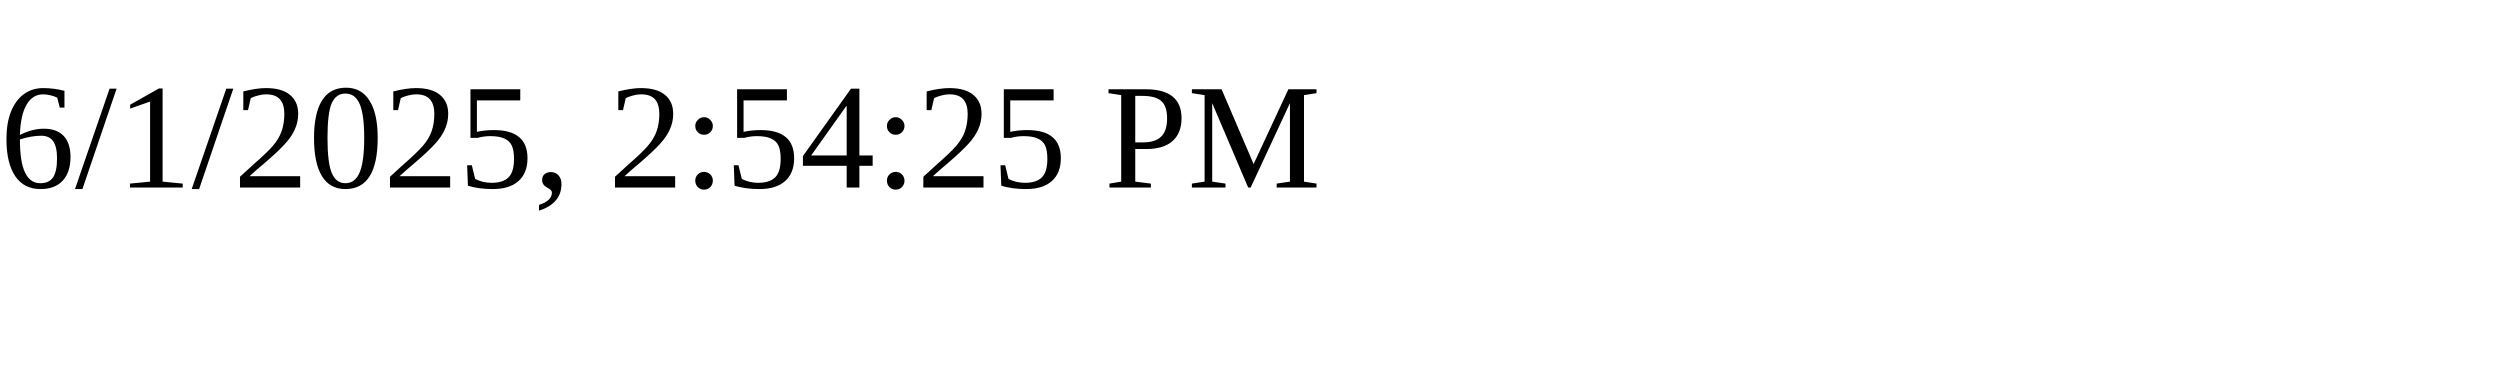
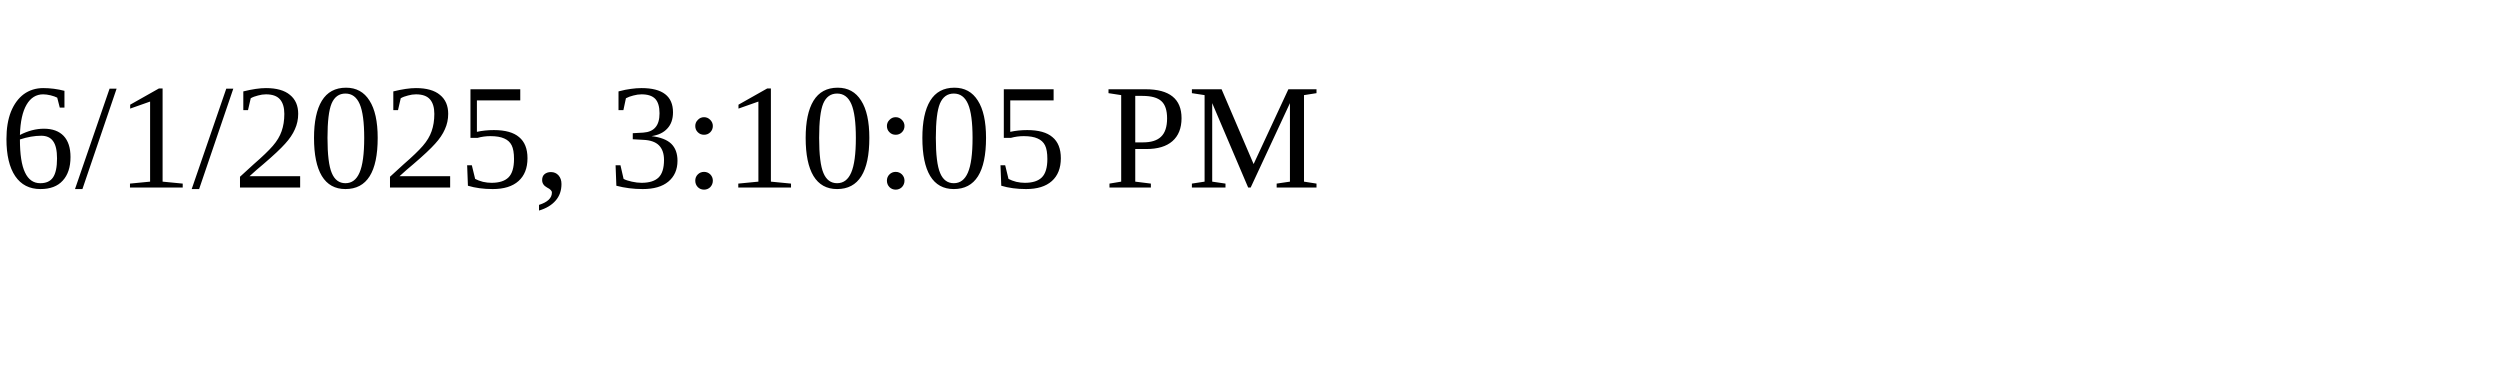
<svg xmlns="http://www.w3.org/2000/svg" height="30" width="200">
-   <text x="0" y="15">6/1/2025, 2:54:25 PM</text>
+   <text x="0" y="15">6/1/2025, 3:10:05 PM</text>
</svg>
